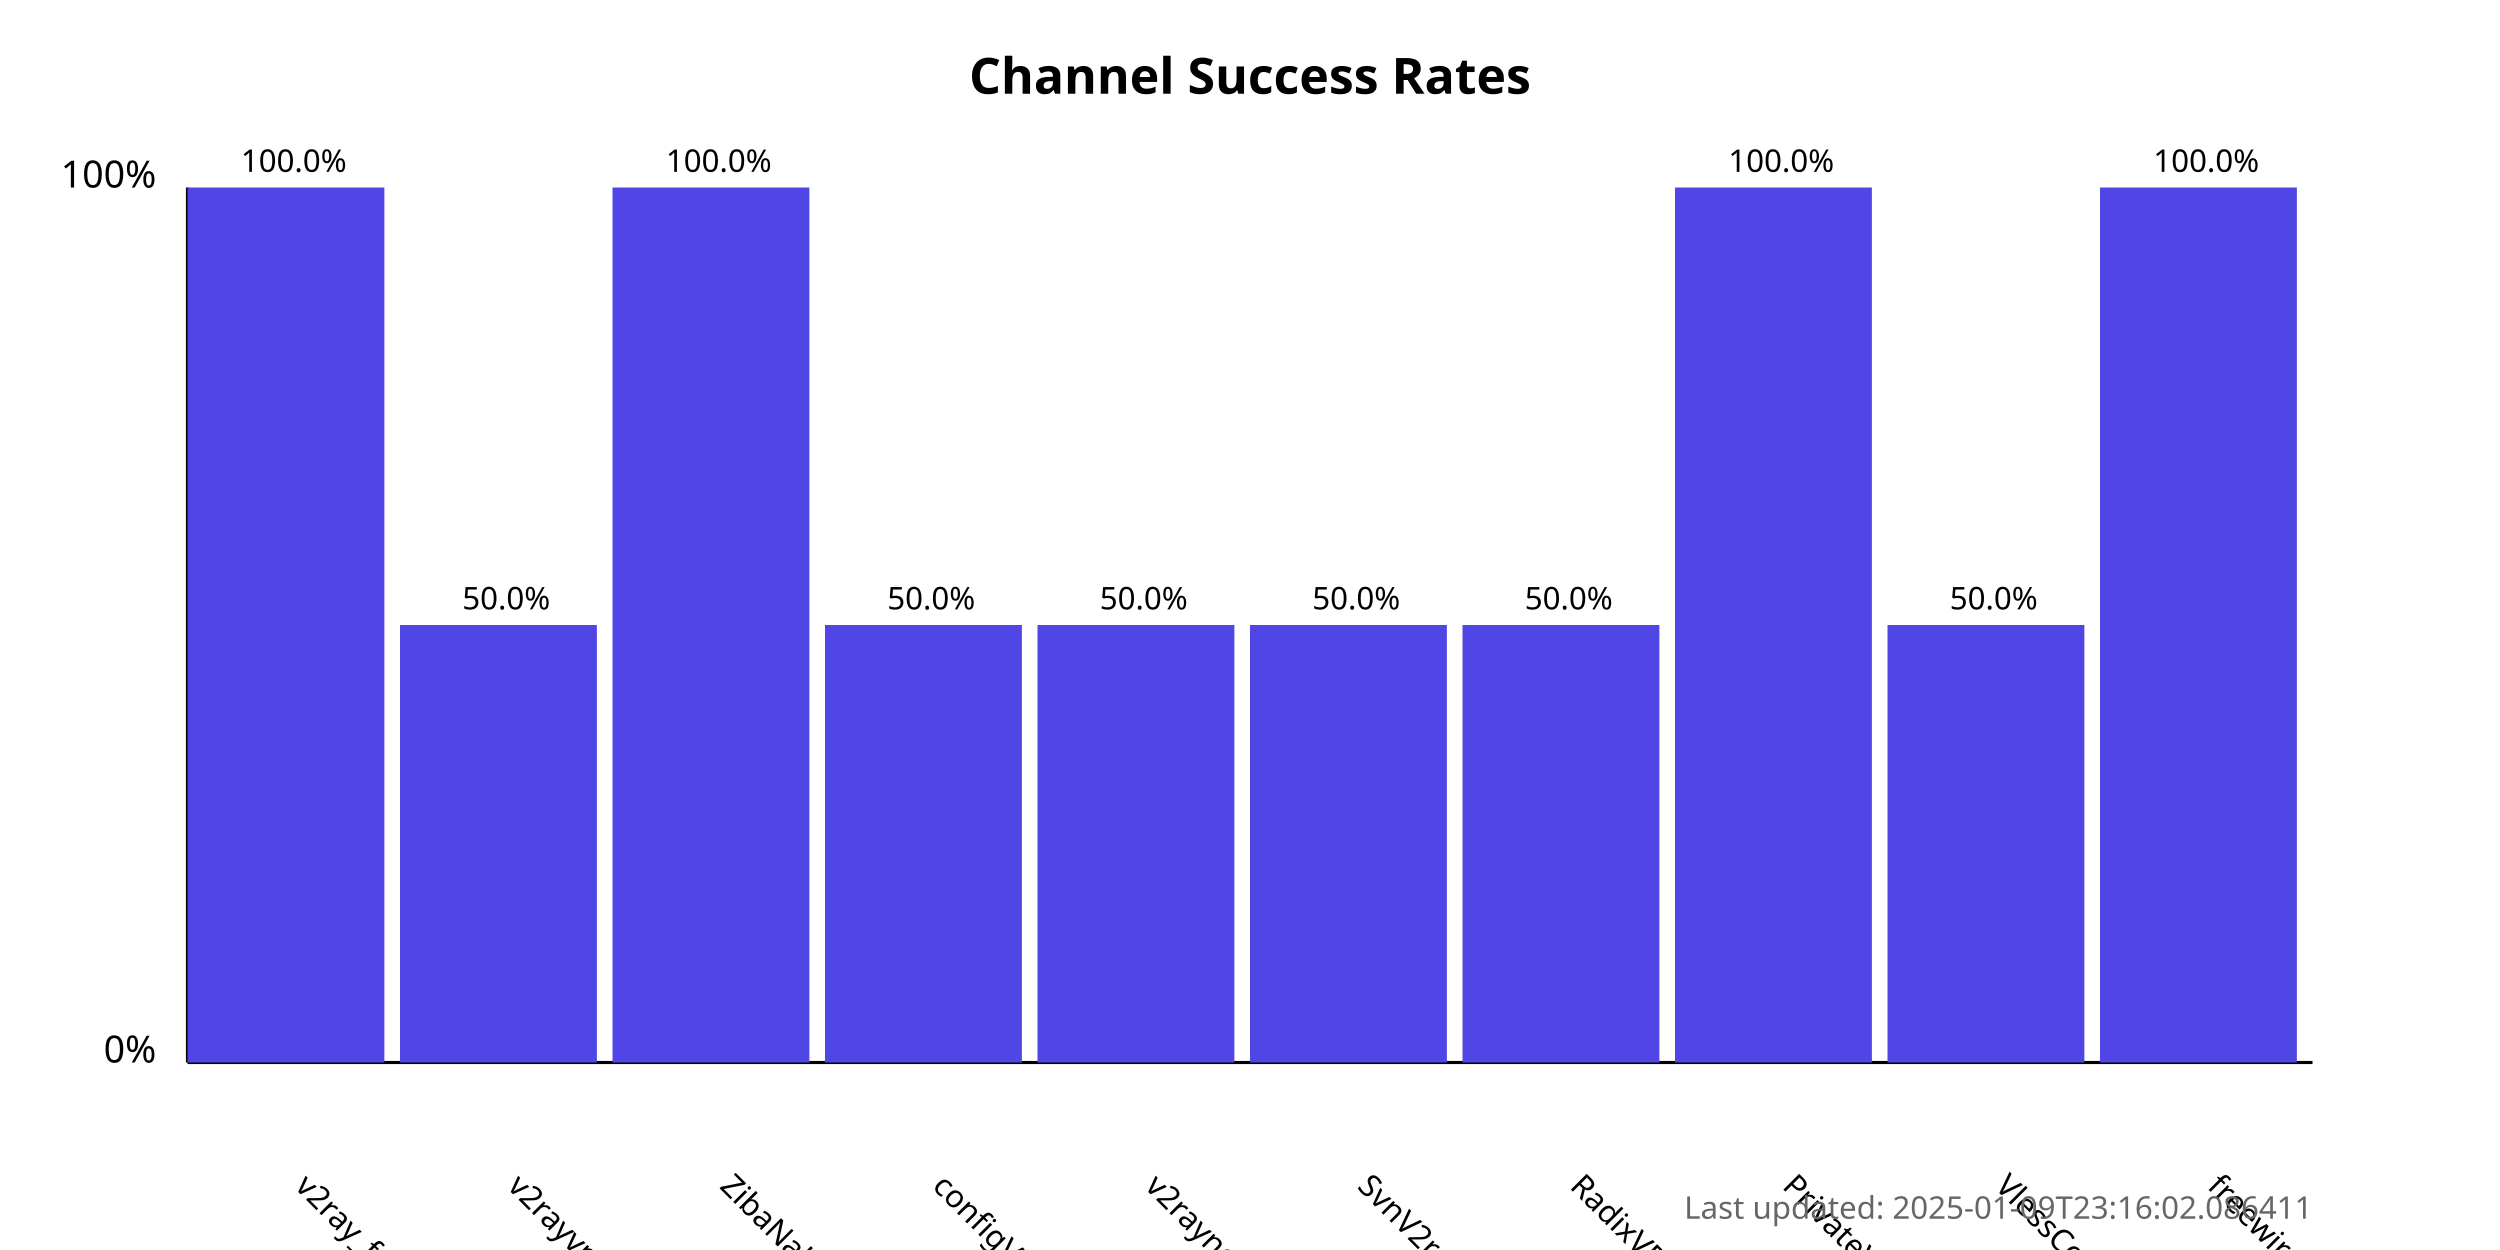
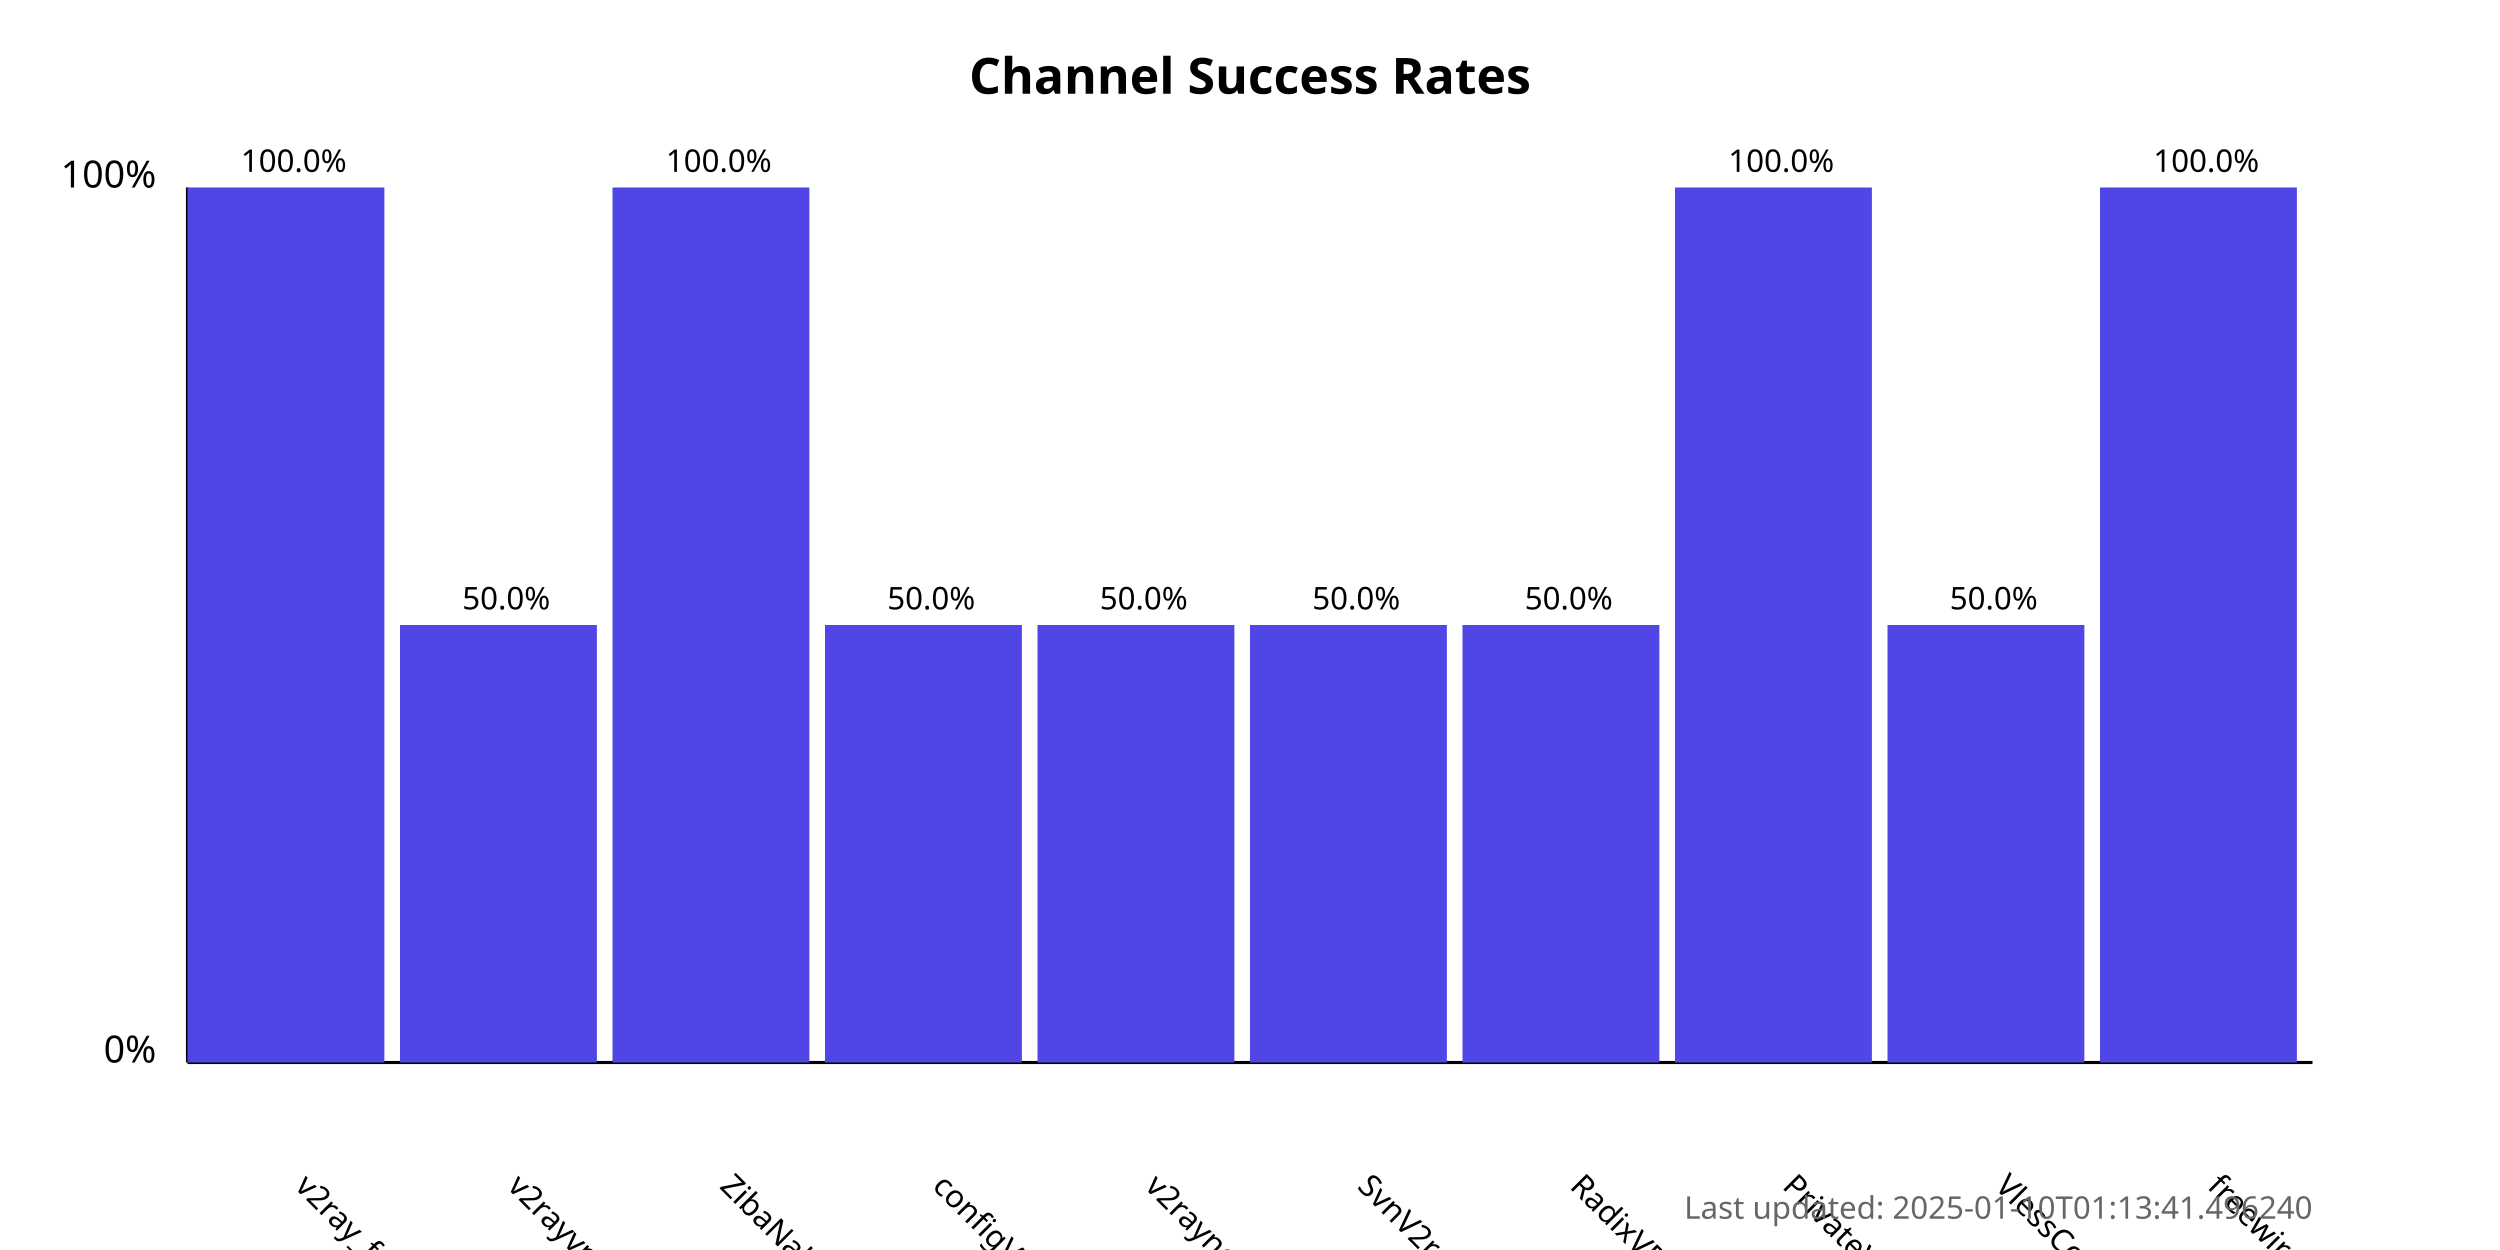
<svg xmlns="http://www.w3.org/2000/svg" width="800" height="400">
  <style>
            .chart-title { font: bold 16px sans-serif; }
            .axis-label { font: 12px sans-serif; }
            .tick-label { font: 10px sans-serif; }
            .bar { fill: #4f46e5; }
            .bar:hover { fill: #6366f1; }
            .timestamp { font: 10px sans-serif; fill: #666; }
        </style>
  <text x="400.0" y="30" text-anchor="middle" class="chart-title">
            Channel Success Rates
        </text>
  <line x1="60" y1="340" x2="60" y2="60" stroke="black" stroke-width="1" />
  <line x1="60" y1="340" x2="740" y2="340" stroke="black" stroke-width="1" />
  <text x="50" y="340" text-anchor="end" class="axis-label">0%</text>
  <text x="50" y="60" text-anchor="end" class="axis-label">100%</text>
  <g>
    <rect x="60" y="60.0" width="63.0" height="280.0" class="bar" />
    <text x="94.0" y="380" transform="rotate(45, 94.0, 380)" text-anchor="start" class="tick-label">
                v2ray_free_conf
            </text>
    <text x="94.0" y="55.0" text-anchor="middle" class="tick-label">
                100.0%
            </text>
  </g>
  <g>
    <rect x="128.0" y="200.0" width="63.0" height="140.0" class="bar" />
    <text x="162.0" y="380" transform="rotate(45, 162.0, 380)" text-anchor="start" class="tick-label">
                v2rayvpno
            </text>
    <text x="162.0" y="195.0" text-anchor="middle" class="tick-label">
                50.0%
            </text>
  </g>
  <g>
    <rect x="196.0" y="60.0" width="63.0" height="280.0" class="bar" />
    <text x="230.0" y="380" transform="rotate(45, 230.0, 380)" text-anchor="start" class="tick-label">
                ZibaNabz
            </text>
    <text x="230.0" y="55.0" text-anchor="middle" class="tick-label">
                100.0%
            </text>
  </g>
  <g>
    <rect x="264.0" y="200.0" width="63.0" height="140.0" class="bar" />
    <text x="298.0" y="380" transform="rotate(45, 298.0, 380)" text-anchor="start" class="tick-label">
                configV2rayForFree
            </text>
    <text x="298.0" y="195.0" text-anchor="middle" class="tick-label">
                50.0%
            </text>
  </g>
  <g>
    <rect x="332.0" y="200.0" width="63.0" height="140.0" class="bar" />
    <text x="366.0" y="380" transform="rotate(45, 366.0, 380)" text-anchor="start" class="tick-label">
                v2rayngvpn
            </text>
    <text x="366.0" y="195.0" text-anchor="middle" class="tick-label">
                50.0%
            </text>
  </g>
  <g>
    <rect x="400.0" y="200.0" width="63.0" height="140.0" class="bar" />
    <text x="434.0" y="380" transform="rotate(45, 434.0, 380)" text-anchor="start" class="tick-label">
                SvnV2ray
            </text>
    <text x="434.0" y="195.0" text-anchor="middle" class="tick-label">
                50.0%
            </text>
  </g>
  <g>
    <rect x="468.0" y="200.0" width="63.0" height="140.0" class="bar" />
    <text x="502.0" y="380" transform="rotate(45, 502.0, 380)" text-anchor="start" class="tick-label">
                RadixVPN
            </text>
    <text x="502.0" y="195.0" text-anchor="middle" class="tick-label">
                50.0%
            </text>
  </g>
  <g>
    <rect x="536.0" y="60.0" width="63.0" height="280.0" class="bar" />
    <text x="570.0" y="380" transform="rotate(45, 570.0, 380)" text-anchor="start" class="tick-label">
                PrivateVPNs
            </text>
    <text x="570.0" y="55.0" text-anchor="middle" class="tick-label">
                100.0%
            </text>
  </g>
  <g>
    <rect x="604.0" y="200.0" width="63.0" height="140.0" class="bar" />
    <text x="638.0" y="380" transform="rotate(45, 638.0, 380)" text-anchor="start" class="tick-label">
                VlessConfig
            </text>
    <text x="638.0" y="195.0" text-anchor="middle" class="tick-label">
                50.0%
            </text>
  </g>
  <g>
    <rect x="672.0" y="60.0" width="63.0" height="280.0" class="bar" />
    <text x="706.0" y="380" transform="rotate(45, 706.0, 380)" text-anchor="start" class="tick-label">
                freewireguard
            </text>
    <text x="706.0" y="55.0" text-anchor="middle" class="tick-label">
                100.0%
            </text>
  </g>
  <text x="740" y="390" text-anchor="end" class="timestamp">
-             Last updated: 2025-01-09T23:16:02.086411
+             Last updated: 2025-01-10T01:13:41.496240
        </text>
</svg>
